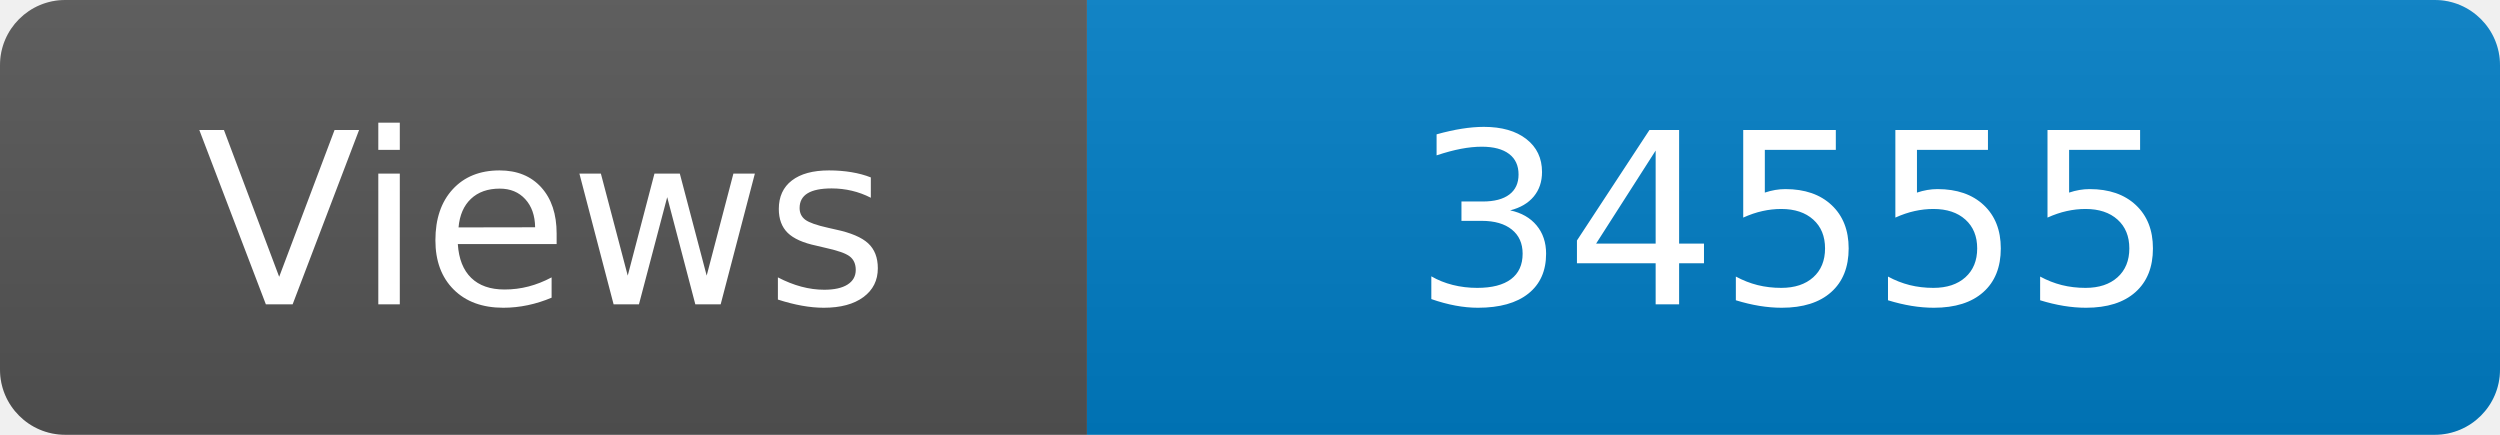
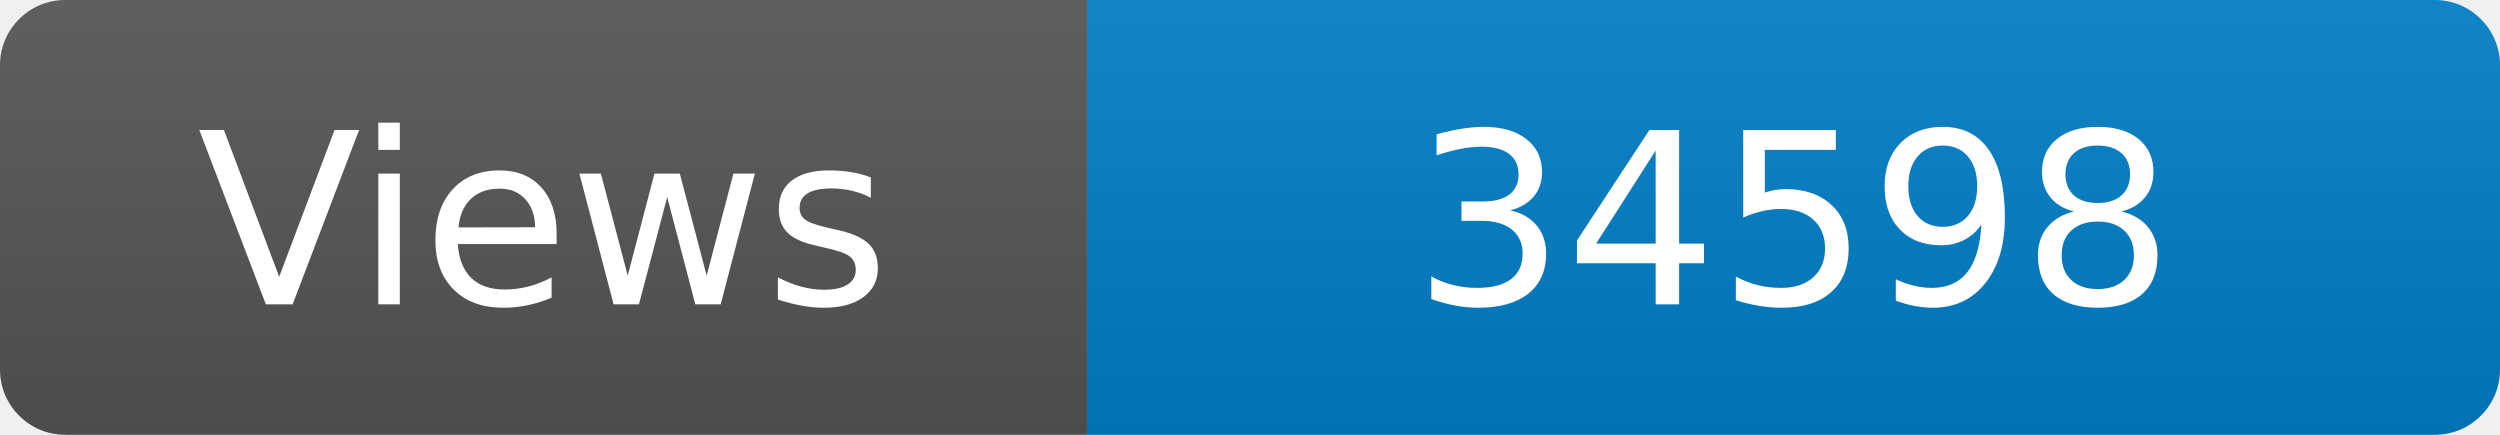
<svg xmlns="http://www.w3.org/2000/svg" width="115" height="20" role="img" aria-label="Maintained?: yes">
  <linearGradient id="s" x2="0" y2="100%">
    <stop offset="0" stop-color="#bbb" stop-opacity=".1" />
    <stop offset="1" stop-opacity=".1" />
  </linearGradient>
  <clipPath id="r">
    <rect width="115" height="20" rx="3" fill="#fff" />
  </clipPath>
  <g clip-path="url(#r)">
    <rect width="50" height="20" fill="#555" />
    <rect x="50" width="160" height="20" fill="#007ec6" />
    <rect width="115" height="20" fill="url(#s)" />
  </g>
  <g fill="#fff" text-anchor="middle" font-family="Verdana,Geneva,DejaVu Sans,sans-serif" font-size="110">
    <text x="250" y="140" transform="scale(.1)" fill="#fff">Views</text>
-     <text x="825" y="140" transform="scale(.1)" fill="#fff">34555</text>
+     <text x="825" y="140" transform="scale(.1)" fill="#fff">34598</text>
  </g>
</svg>
